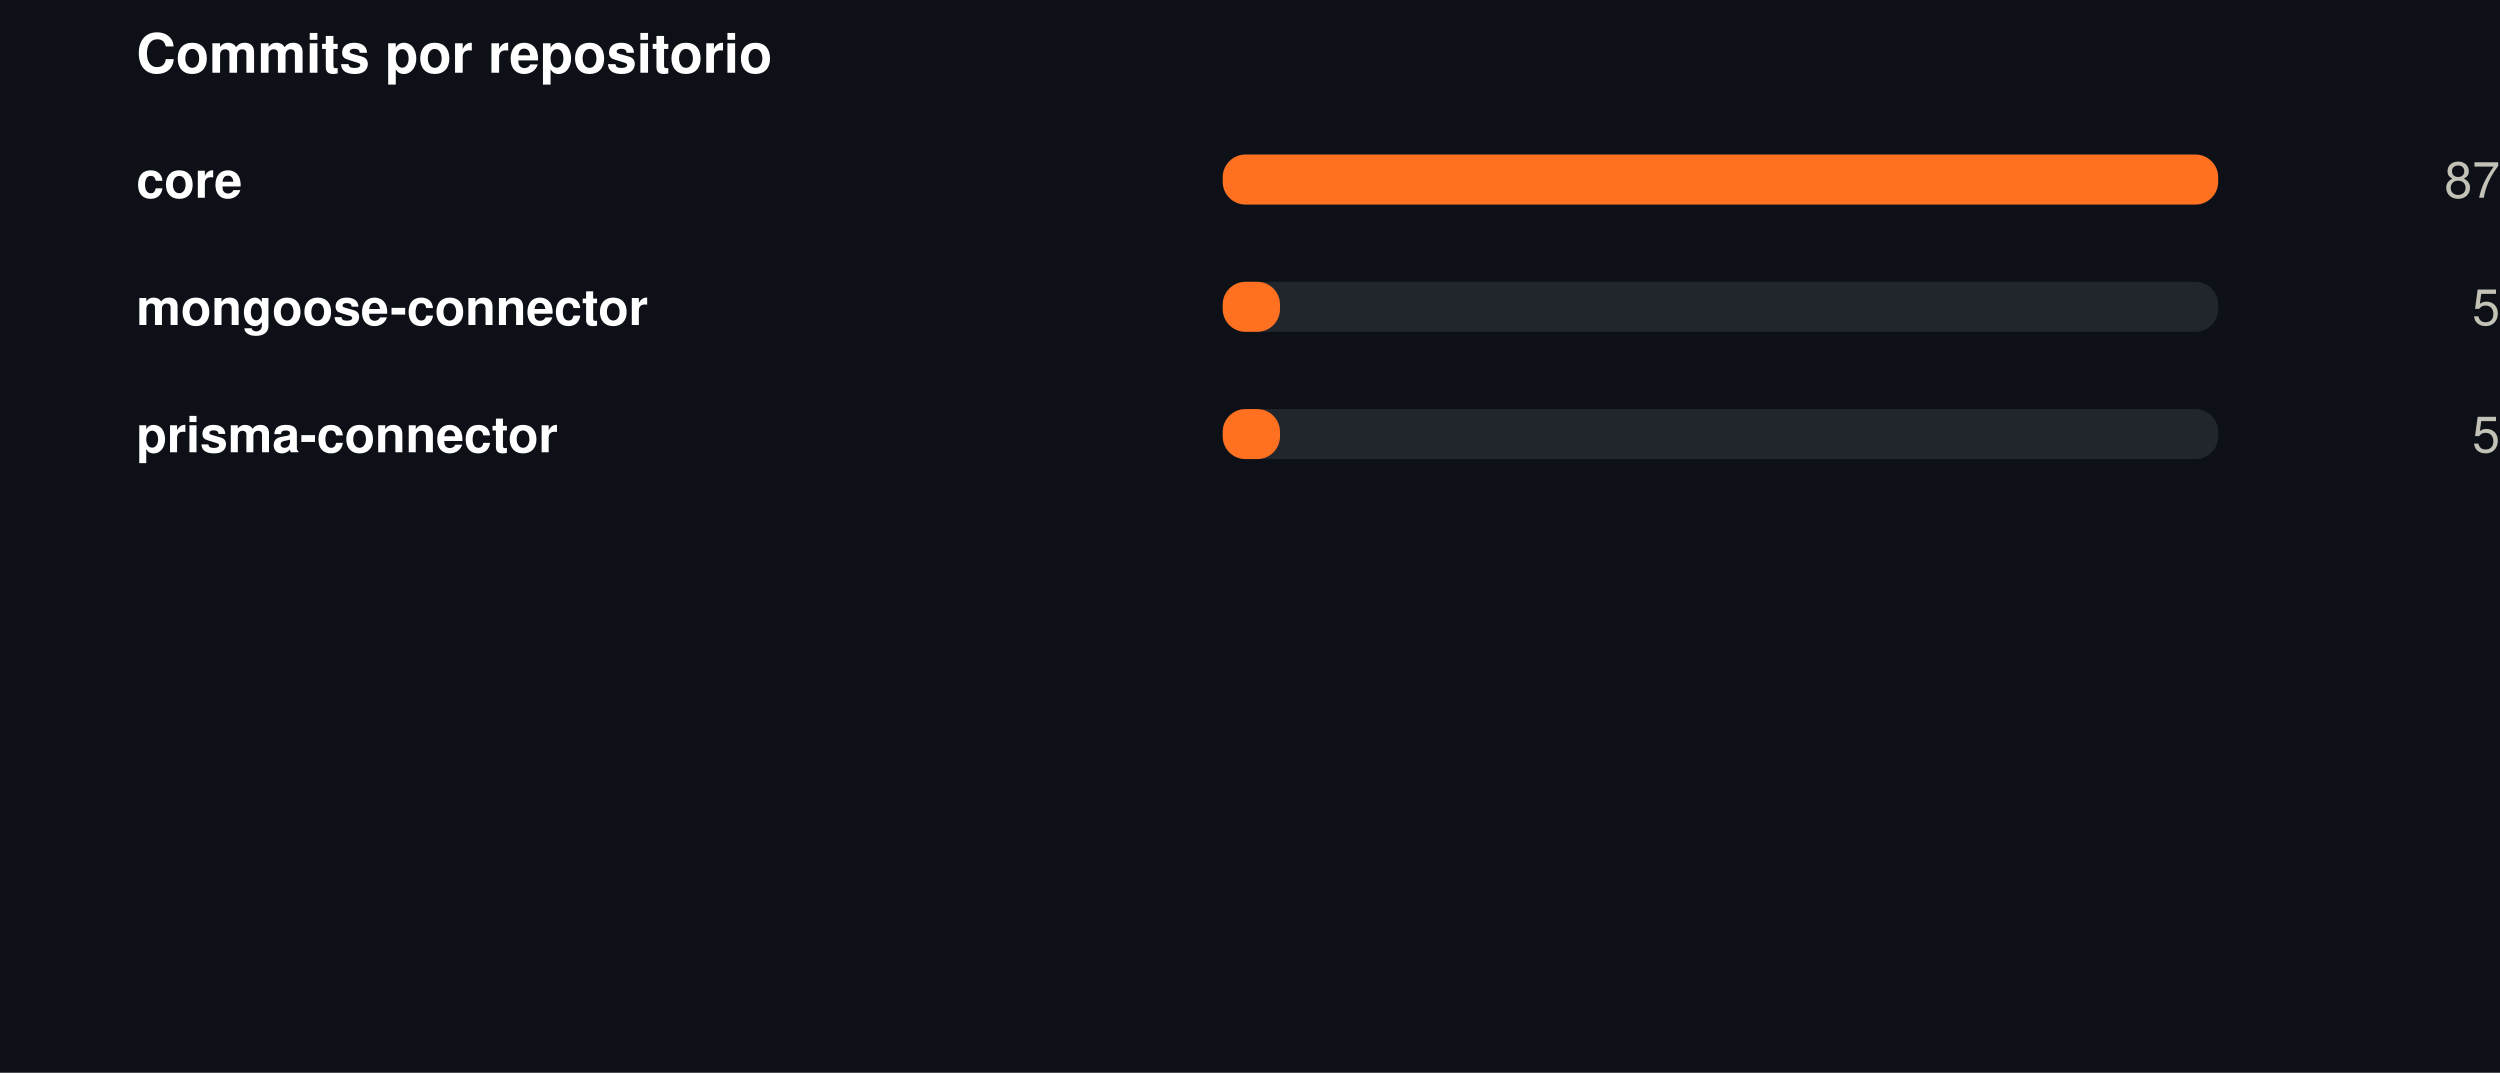
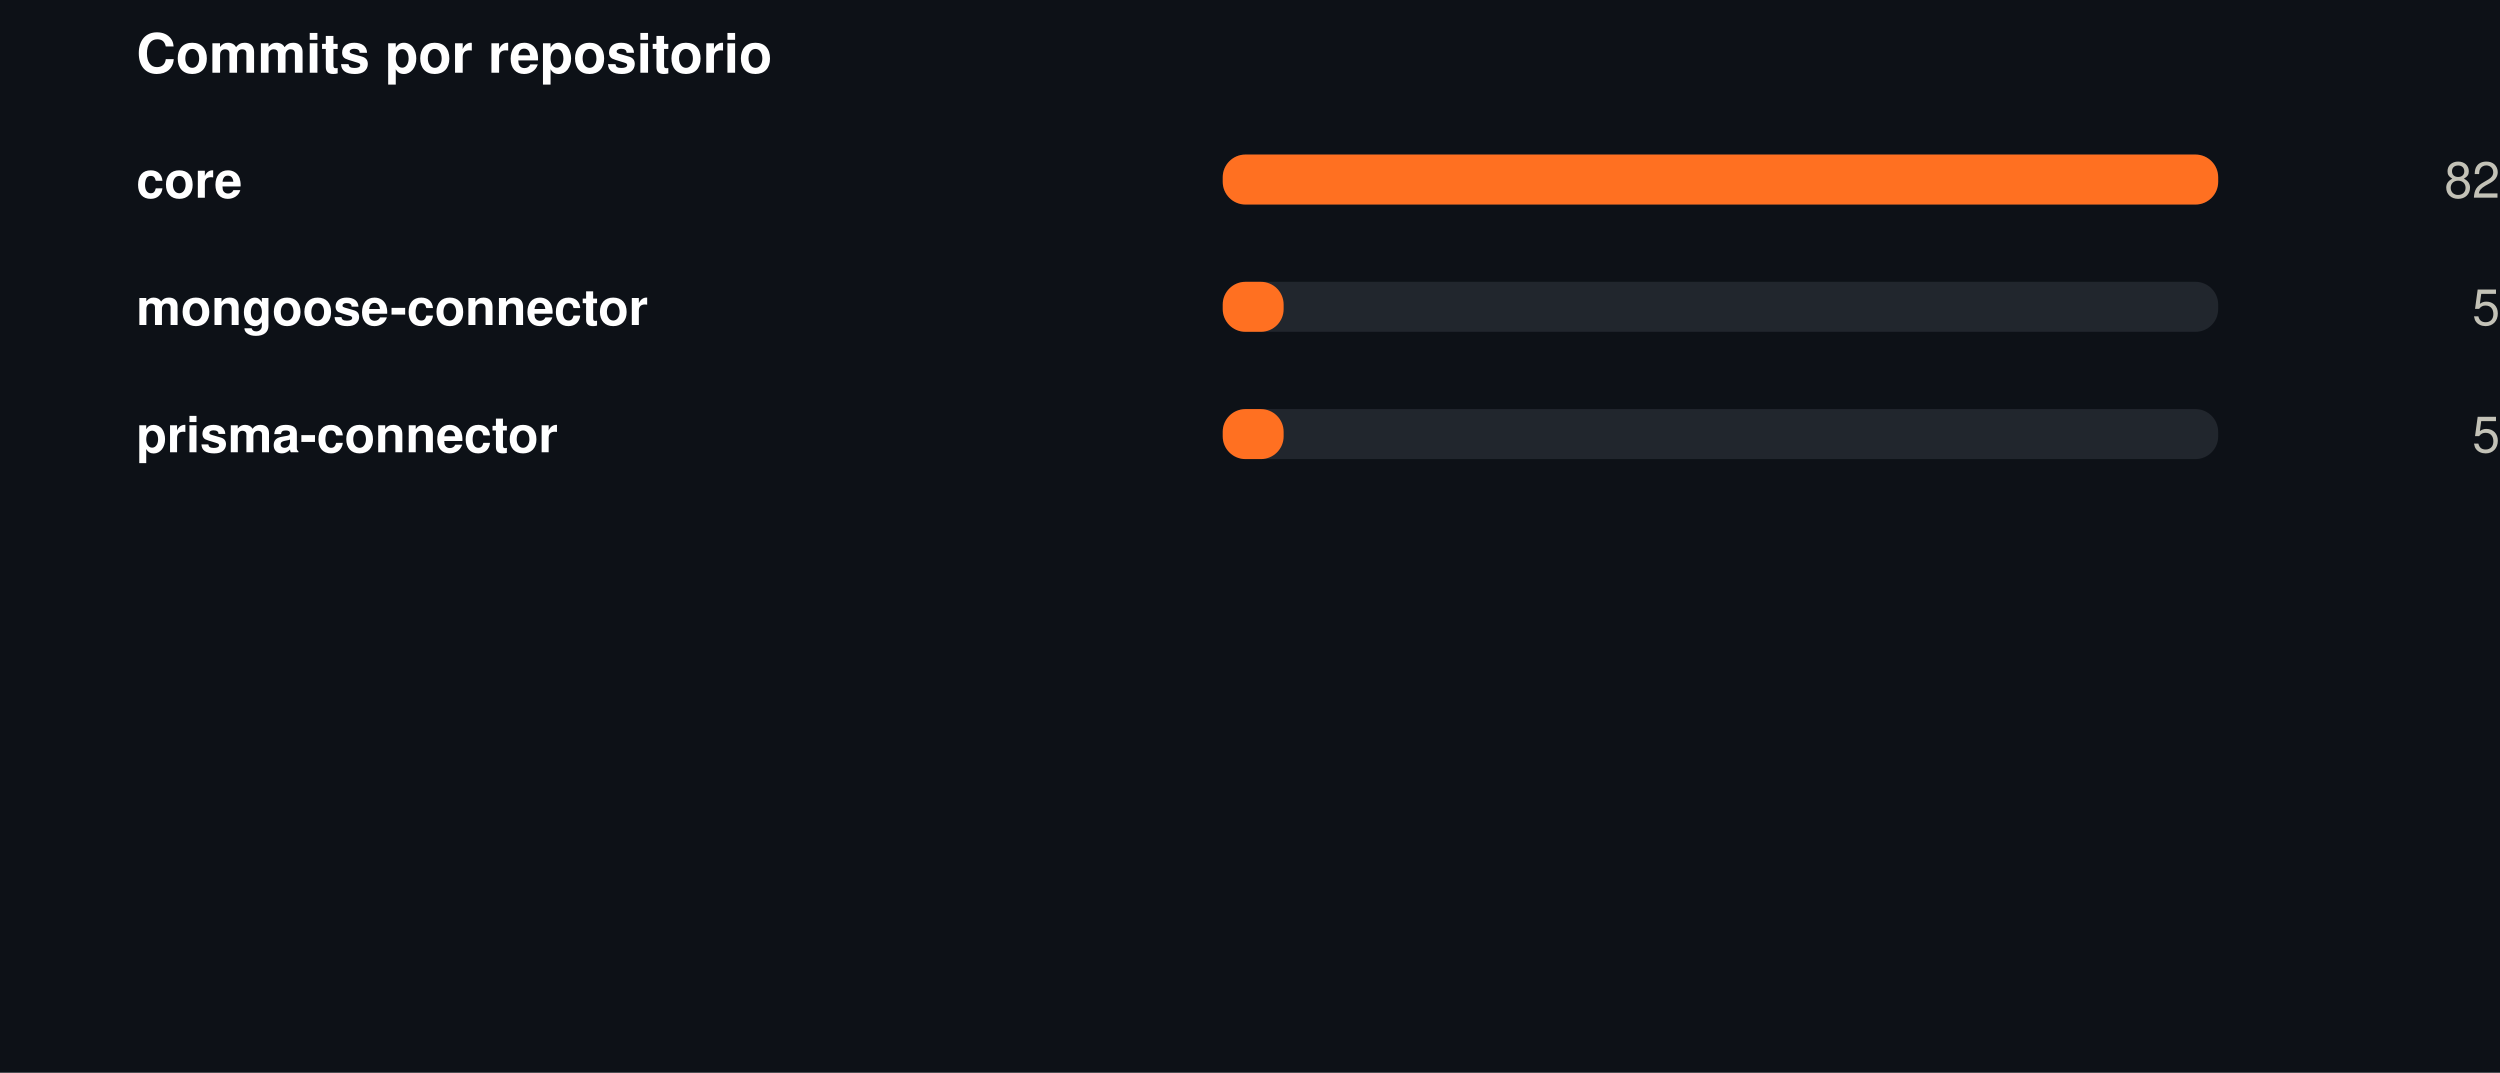
<svg xmlns="http://www.w3.org/2000/svg" width="550" height="236" viewBox="0 0 550 236" role="img">
  <rect width="550" height="236" fill="#0d1117" />
  <style>
@keyframes grow{from{transform:scaleX(0)}}
@keyframes rise{from{opacity:0;transform:translateY(9px)}}
@keyframes fade{from{opacity:0}}
@keyframes draw{to{stroke-dashoffset:0}}
.bar{transform-box:fill-box;transform-origin:left center;animation:grow .9s cubic-bezier(.22,1,.36,1) var(--d,0s) both}
.rise{animation:rise .7s cubic-bezier(.22,1,.36,1) var(--d,0s) both}
.fade{animation:fade .8s ease-out var(--d,0s) both}
.draw{animation:draw 1.7s ease-out .1s both}
@media (prefers-reduced-motion:reduce){
.bar,.rise,.fade,.draw{animation:none;transform:none;opacity:1;stroke-dashoffset:0}
}
</style>
  <g transform="translate(30,0)">
    <text x="0" y="16" font-family="-apple-system,BlinkMacSystemFont,'Segoe UI',Helvetica,Arial,sans-serif" font-size="12" font-weight="700" fill="#ffffff" text-anchor="start">Commits por repositorio</text>
    <text x="0" y="43.5" font-family="-apple-system,BlinkMacSystemFont,'Segoe UI',Helvetica,Arial,sans-serif" font-size="11" font-weight="600" fill="#ffffff" text-anchor="start">core</text>
    <rect x="239" y="34" width="219" height="11" rx="5" fill="#21262d" />
    <rect class="bar" style="--d:0.00s" x="239" y="34" width="219.0" height="11" rx="5" fill="#FF7021" />
    <g class="fade" style="--d:0.00s">
-       <text x="520" y="43.5" font-family="-apple-system,BlinkMacSystemFont,'Segoe UI',Helvetica,Arial,sans-serif" font-size="11" font-weight="400" fill="#c3c2b7" text-anchor="end">87</text>
+       <text x="520" y="43.5" font-family="-apple-system,BlinkMacSystemFont,'Segoe UI',Helvetica,Arial,sans-serif" font-size="11" font-weight="400" fill="#c3c2b7" text-anchor="end">82</text>
    </g>
    <text x="0" y="71.5" font-family="-apple-system,BlinkMacSystemFont,'Segoe UI',Helvetica,Arial,sans-serif" font-size="11" font-weight="600" fill="#ffffff" text-anchor="start">mongoose-connector</text>
    <rect x="239" y="62" width="219" height="11" rx="5" fill="#21262d" />
-     <rect class="bar" style="--d:0.07s" x="239" y="62" width="12.6" height="11" rx="5" fill="#FF7021" />
+     <rect class="bar" style="--d:0.07s" x="239" y="62" width="13.4" height="11" rx="5" fill="#FF7021" />
    <g class="fade" style="--d:0.07s">
      <text x="520" y="71.5" font-family="-apple-system,BlinkMacSystemFont,'Segoe UI',Helvetica,Arial,sans-serif" font-size="11" font-weight="400" fill="#c3c2b7" text-anchor="end">5</text>
    </g>
    <text x="0" y="99.5" font-family="-apple-system,BlinkMacSystemFont,'Segoe UI',Helvetica,Arial,sans-serif" font-size="11" font-weight="600" fill="#ffffff" text-anchor="start">prisma-connector</text>
    <rect x="239" y="90" width="219" height="11" rx="5" fill="#21262d" />
-     <rect class="bar" style="--d:0.14s" x="239" y="90" width="12.6" height="11" rx="5" fill="#FF7021" />
+     <rect class="bar" style="--d:0.14s" x="239" y="90" width="13.4" height="11" rx="5" fill="#FF7021" />
    <g class="fade" style="--d:0.14s">
      <text x="520" y="99.5" font-family="-apple-system,BlinkMacSystemFont,'Segoe UI',Helvetica,Arial,sans-serif" font-size="11" font-weight="400" fill="#c3c2b7" text-anchor="end">5</text>
    </g>
  </g>
</svg>
